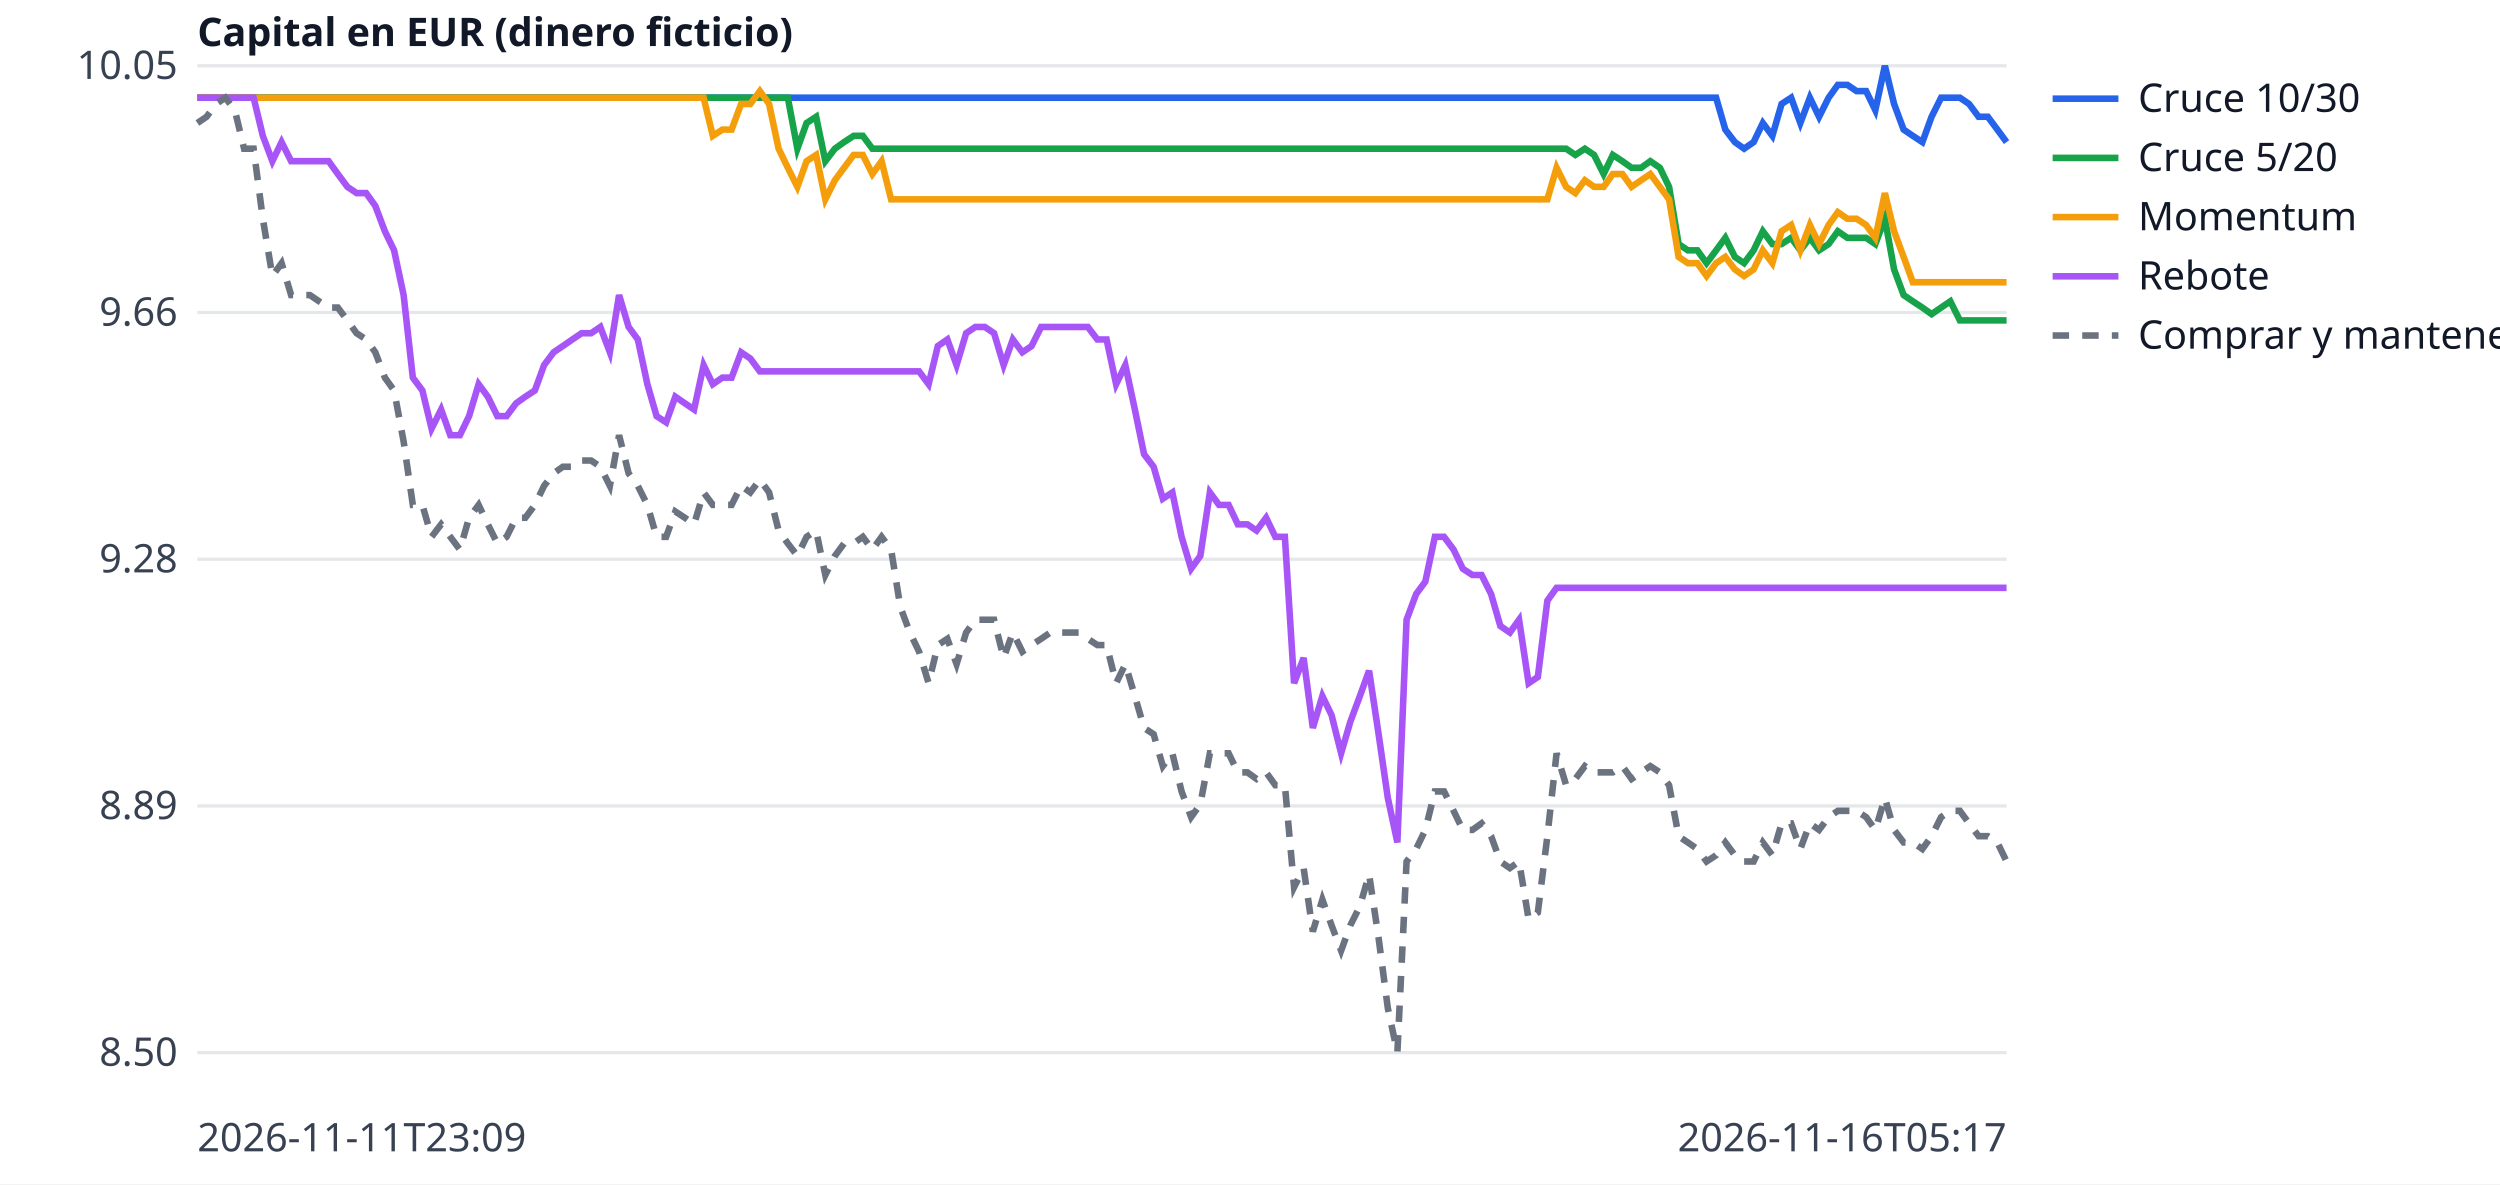
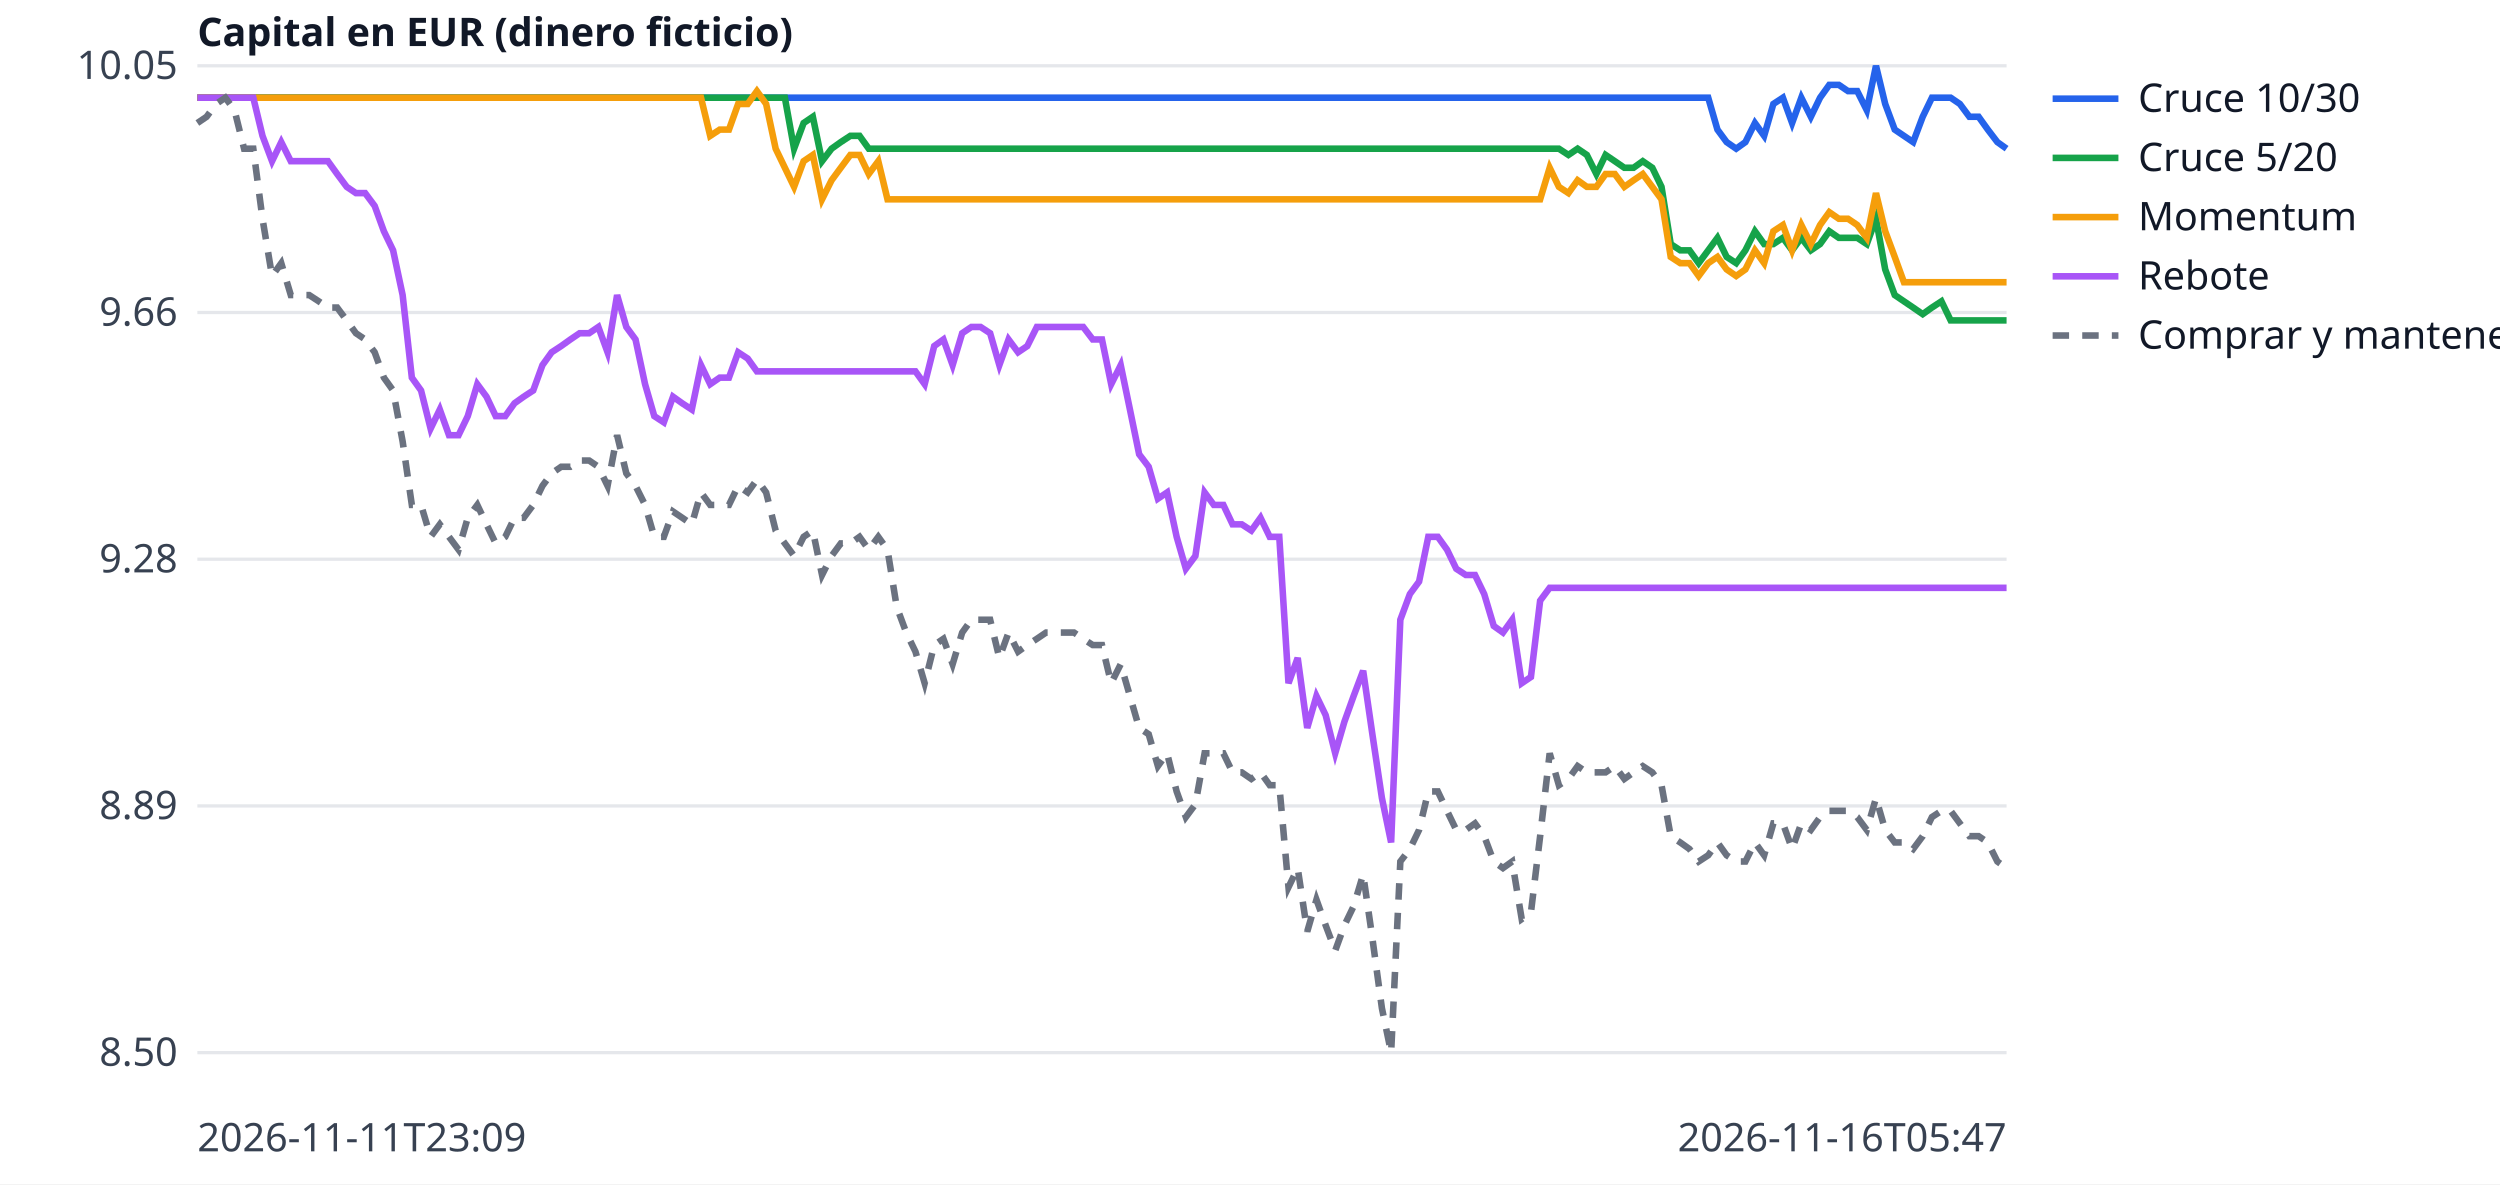
<svg xmlns="http://www.w3.org/2000/svg" width="760" height="360" viewBox="0 0 760 360" font-family="sans-serif" font-size="12">
  <rect width="760" height="360" fill="white" />
  <line x1="60" x2="610" y1="320.0" y2="320.0" stroke="#e5e7eb" />
  <text x="54" y="324.0" text-anchor="end" fill="#374151">8.50</text>
  <line x1="60" x2="610" y1="245.0" y2="245.0" stroke="#e5e7eb" />
  <text x="54" y="249.0" text-anchor="end" fill="#374151">8.89</text>
  <line x1="60" x2="610" y1="170.0" y2="170.0" stroke="#e5e7eb" />
  <text x="54" y="174.0" text-anchor="end" fill="#374151">9.28</text>
  <line x1="60" x2="610" y1="95.0" y2="95.0" stroke="#e5e7eb" />
  <text x="54" y="99.0" text-anchor="end" fill="#374151">9.66</text>
  <line x1="60" x2="610" y1="20.0" y2="20.0" stroke="#e5e7eb" />
  <text x="54" y="24.0" text-anchor="end" fill="#374151">10.05</text>
  <text x="60" y="350" fill="#374151">2026-11-11T23:09</text>
-   <text x="610" y="350" text-anchor="end" fill="#374151">2026-11-16T05:17</text>
+   <text x="610" y="350" text-anchor="end" fill="#374151">2026-11-16T05:47</text>
  <text x="60" y="14" fill="#111827" font-weight="bold">Capital en EUR (dinero ficticio)</text>
-   <polyline points="60.0,29.7 62.8,29.7 65.7,29.7 68.5,29.7 71.4,29.7 74.2,29.7 77.1,29.7 79.9,29.7 82.8,29.7 85.6,29.7 88.5,29.7 91.3,29.7 94.2,29.7 97.0,29.7 99.9,29.7 102.7,29.7 105.6,29.7 108.4,29.7 111.3,29.7 114.1,29.7 117.0,29.7 119.8,29.7 122.7,29.7 125.5,29.7 128.4,29.7 131.2,29.7 134.1,29.7 136.9,29.7 139.8,29.7 142.6,29.7 145.5,29.7 148.3,29.7 151.2,29.7 154.0,29.7 156.9,29.7 159.7,29.7 162.6,29.7 165.4,29.7 168.3,29.7 171.1,29.7 174.0,29.7 176.8,29.7 179.7,29.7 182.5,29.7 185.4,29.7 188.2,29.7 191.1,29.7 193.9,29.7 196.8,29.7 199.6,29.7 202.5,29.7 205.3,29.7 208.2,29.7 211.0,29.7 213.9,29.7 216.7,29.7 219.6,29.7 222.4,29.7 225.3,29.7 228.1,29.7 231.0,29.7 233.8,29.7 236.7,29.7 239.5,29.7 242.4,29.7 245.2,29.7 248.1,29.7 250.9,29.7 253.8,29.7 256.6,29.7 259.5,29.7 262.3,29.7 265.2,29.7 268.0,29.7 270.9,29.7 273.7,29.7 276.6,29.7 279.4,29.7 282.3,29.7 285.1,29.7 288.0,29.7 290.8,29.7 293.7,29.7 296.5,29.7 299.4,29.7 302.2,29.7 305.1,29.7 307.9,29.7 310.8,29.7 313.6,29.7 316.5,29.7 319.3,29.7 322.2,29.7 325.0,29.7 327.9,29.7 330.7,29.7 333.6,29.7 336.4,29.7 339.3,29.7 342.1,29.7 345.0,29.7 347.8,29.7 350.7,29.7 353.5,29.7 356.4,29.7 359.2,29.7 362.1,29.7 364.9,29.7 367.8,29.7 370.6,29.7 373.5,29.7 376.3,29.7 379.2,29.7 382.0,29.7 384.9,29.7 387.7,29.7 390.6,29.7 393.4,29.7 396.3,29.7 399.1,29.7 402.0,29.7 404.8,29.7 407.7,29.7 410.5,29.7 413.4,29.7 416.2,29.7 419.1,29.7 421.9,29.7 424.8,29.7 427.6,29.7 430.5,29.7 433.3,29.7 436.2,29.7 439.0,29.7 441.9,29.7 444.7,29.7 447.6,29.7 450.4,29.7 453.3,29.7 456.1,29.7 459.0,29.7 461.8,29.7 464.7,29.7 467.5,29.7 470.4,29.7 473.2,29.7 476.1,29.7 478.9,29.7 481.8,29.7 484.6,29.7 487.5,29.7 490.3,29.7 493.2,29.7 496.0,29.7 498.9,29.7 501.7,29.7 504.6,29.7 507.4,29.7 510.3,29.7 513.1,29.7 516.0,29.7 518.8,29.7 521.7,29.7 524.5,39.4 527.4,43.2 530.2,45.2 533.1,43.2 535.9,37.4 538.8,41.3 541.6,31.6 544.5,29.7 547.3,37.4 550.2,29.7 553.0,35.5 555.9,29.7 558.7,25.8 561.6,25.8 564.4,27.7 567.3,27.7 570.1,33.5 573.0,20.0 575.8,31.6 578.7,39.4 581.5,41.3 584.4,43.2 587.2,35.5 590.1,29.7 592.9,29.7 595.8,29.7 598.6,31.6 601.5,35.5 604.3,35.5 607.2,39.4 610.0,43.2" fill="none" stroke="#2563eb" stroke-width="2" />
+   <polyline points="60.0,29.7 62.8,29.7 65.7,29.7 68.5,29.7 71.3,29.7 74.2,29.7 77.0,29.7 79.8,29.7 82.7,29.7 85.5,29.7 88.4,29.7 91.2,29.7 94.0,29.7 96.9,29.7 99.7,29.7 102.5,29.7 105.4,29.7 108.2,29.7 111.0,29.7 113.9,29.7 116.7,29.7 119.5,29.7 122.4,29.7 125.2,29.7 128.0,29.7 130.9,29.7 133.7,29.7 136.5,29.7 139.4,29.7 142.2,29.7 145.1,29.7 147.9,29.7 150.7,29.7 153.6,29.7 156.4,29.7 159.2,29.7 162.1,29.7 164.9,29.7 167.7,29.7 170.6,29.7 173.4,29.7 176.2,29.7 179.1,29.7 181.9,29.7 184.7,29.7 187.6,29.7 190.4,29.7 193.2,29.7 196.1,29.7 198.9,29.7 201.8,29.7 204.6,29.7 207.4,29.7 210.3,29.7 213.1,29.7 215.9,29.7 218.8,29.7 221.6,29.7 224.4,29.7 227.3,29.7 230.1,29.7 232.9,29.7 235.8,29.7 238.6,29.7 241.4,29.7 244.3,29.7 247.1,29.7 249.9,29.7 252.8,29.7 255.6,29.7 258.5,29.7 261.3,29.7 264.1,29.7 267.0,29.7 269.8,29.7 272.6,29.7 275.5,29.7 278.3,29.7 281.1,29.7 284.0,29.7 286.8,29.7 289.6,29.7 292.5,29.7 295.3,29.7 298.1,29.7 301.0,29.7 303.8,29.7 306.6,29.7 309.5,29.7 312.3,29.7 315.2,29.7 318.0,29.7 320.8,29.7 323.7,29.7 326.5,29.7 329.3,29.7 332.2,29.7 335.0,29.7 337.8,29.7 340.7,29.7 343.5,29.7 346.3,29.7 349.2,29.7 352.0,29.7 354.8,29.7 357.7,29.7 360.5,29.7 363.4,29.7 366.2,29.7 369.0,29.7 371.9,29.7 374.7,29.7 377.5,29.7 380.4,29.7 383.2,29.7 386.0,29.7 388.9,29.7 391.7,29.7 394.5,29.7 397.4,29.7 400.2,29.7 403.0,29.7 405.9,29.7 408.7,29.7 411.5,29.7 414.4,29.7 417.2,29.7 420.1,29.7 422.9,29.7 425.7,29.7 428.6,29.7 431.4,29.7 434.2,29.7 437.1,29.7 439.9,29.7 442.7,29.7 445.6,29.7 448.4,29.7 451.2,29.7 454.1,29.7 456.9,29.7 459.7,29.7 462.6,29.7 465.4,29.7 468.2,29.7 471.1,29.7 473.9,29.7 476.8,29.7 479.6,29.7 482.4,29.7 485.3,29.7 488.1,29.7 490.9,29.7 493.8,29.7 496.6,29.7 499.4,29.7 502.3,29.7 505.1,29.7 507.9,29.7 510.8,29.7 513.6,29.7 516.4,29.7 519.3,29.7 522.1,39.4 524.9,43.2 527.8,45.2 530.6,43.2 533.5,37.4 536.3,41.3 539.1,31.6 542.0,29.7 544.8,37.4 547.6,29.7 550.5,35.5 553.3,29.7 556.1,25.8 559.0,25.8 561.8,27.7 564.6,27.7 567.5,33.5 570.3,20.0 573.1,31.6 576.0,39.4 578.8,41.3 581.6,43.2 584.5,35.5 587.3,29.7 590.2,29.7 593.0,29.7 595.8,31.6 598.7,35.5 601.5,35.5 604.3,39.4 607.2,43.2 610.0,45.2" fill="none" stroke="#2563eb" stroke-width="2" />
  <line x1="624" x2="644" y1="30" y2="30" stroke="#2563eb" stroke-width="2" />
  <text x="650" y="34" fill="#111827">Cruce 10/30</text>
-   <polyline points="60.0,29.7 62.8,29.7 65.7,29.7 68.5,29.7 71.4,29.7 74.2,29.7 77.1,29.7 79.9,29.7 82.8,29.7 85.6,29.7 88.5,29.7 91.3,29.7 94.2,29.7 97.0,29.7 99.9,29.7 102.7,29.7 105.6,29.7 108.4,29.7 111.3,29.7 114.1,29.7 117.0,29.7 119.8,29.7 122.7,29.7 125.5,29.7 128.4,29.7 131.2,29.7 134.1,29.7 136.9,29.7 139.8,29.7 142.6,29.7 145.5,29.7 148.3,29.7 151.2,29.7 154.0,29.7 156.9,29.7 159.7,29.7 162.6,29.7 165.4,29.7 168.3,29.7 171.1,29.7 174.0,29.7 176.8,29.7 179.7,29.7 182.5,29.7 185.4,29.7 188.2,29.7 191.1,29.7 193.9,29.7 196.8,29.7 199.6,29.7 202.5,29.7 205.3,29.7 208.2,29.7 211.0,29.7 213.9,29.7 216.7,29.7 219.6,29.7 222.4,29.7 225.3,29.7 228.1,29.7 231.0,29.7 233.8,29.7 236.7,29.7 239.5,29.7 242.4,45.2 245.2,37.4 248.1,35.5 250.9,49.0 253.8,45.2 256.6,43.2 259.5,41.3 262.3,41.3 265.2,45.2 268.0,45.2 270.9,45.2 273.7,45.2 276.6,45.2 279.4,45.2 282.3,45.2 285.1,45.2 288.0,45.2 290.8,45.2 293.7,45.2 296.5,45.2 299.4,45.2 302.2,45.2 305.1,45.2 307.9,45.2 310.8,45.2 313.6,45.2 316.5,45.2 319.3,45.2 322.2,45.2 325.0,45.2 327.9,45.2 330.7,45.2 333.6,45.2 336.4,45.2 339.3,45.2 342.1,45.2 345.0,45.2 347.8,45.2 350.7,45.2 353.5,45.2 356.4,45.2 359.2,45.2 362.1,45.2 364.9,45.2 367.8,45.2 370.6,45.2 373.5,45.2 376.3,45.2 379.2,45.2 382.0,45.2 384.9,45.2 387.7,45.2 390.6,45.2 393.4,45.2 396.3,45.2 399.1,45.2 402.0,45.2 404.8,45.2 407.7,45.2 410.5,45.2 413.4,45.2 416.2,45.2 419.1,45.2 421.9,45.2 424.8,45.2 427.6,45.2 430.5,45.2 433.3,45.2 436.2,45.2 439.0,45.2 441.9,45.2 444.7,45.2 447.6,45.2 450.4,45.2 453.3,45.2 456.1,45.2 459.0,45.2 461.8,45.2 464.7,45.2 467.5,45.2 470.4,45.2 473.2,45.2 476.1,45.2 478.9,47.1 481.8,45.2 484.6,47.1 487.5,52.9 490.3,47.1 493.2,49.0 496.0,51.0 498.9,51.0 501.7,49.0 504.6,51.0 507.4,56.8 510.3,74.2 513.1,76.1 516.0,76.1 518.8,80.0 521.7,76.1 524.5,72.3 527.4,78.1 530.2,80.0 533.1,76.1 535.9,70.3 538.8,74.2 541.6,74.2 544.5,72.3 547.3,76.1 550.2,72.3 553.0,76.1 555.9,74.2 558.7,70.3 561.6,72.3 564.4,72.3 567.3,72.3 570.1,74.2 573.0,66.5 575.8,81.9 578.7,89.7 581.5,91.6 584.4,93.5 587.2,95.5 590.1,93.5 592.9,91.6 595.8,97.4 598.6,97.4 601.5,97.4 604.3,97.4 607.2,97.4 610.0,97.4" fill="none" stroke="#16a34a" stroke-width="2" />
+   <polyline points="60.0,29.7 62.8,29.7 65.7,29.7 68.5,29.7 71.3,29.7 74.2,29.7 77.0,29.7 79.8,29.7 82.7,29.7 85.5,29.7 88.4,29.7 91.2,29.7 94.0,29.7 96.9,29.7 99.7,29.7 102.5,29.7 105.4,29.7 108.2,29.7 111.0,29.7 113.9,29.7 116.7,29.7 119.5,29.7 122.4,29.7 125.2,29.7 128.0,29.7 130.9,29.7 133.7,29.7 136.5,29.7 139.4,29.7 142.2,29.7 145.1,29.7 147.9,29.7 150.7,29.7 153.6,29.7 156.4,29.7 159.2,29.7 162.1,29.7 164.9,29.7 167.7,29.7 170.6,29.7 173.4,29.7 176.2,29.7 179.1,29.7 181.9,29.7 184.7,29.7 187.6,29.7 190.4,29.7 193.2,29.7 196.1,29.7 198.9,29.7 201.8,29.7 204.6,29.7 207.4,29.7 210.3,29.7 213.1,29.7 215.9,29.7 218.8,29.7 221.6,29.7 224.4,29.7 227.3,29.7 230.1,29.7 232.9,29.7 235.8,29.7 238.6,29.7 241.4,45.2 244.3,37.4 247.1,35.5 249.9,49.0 252.8,45.2 255.6,43.2 258.5,41.3 261.3,41.3 264.1,45.2 267.0,45.2 269.8,45.2 272.6,45.2 275.5,45.2 278.3,45.2 281.1,45.2 284.0,45.2 286.8,45.2 289.6,45.2 292.5,45.2 295.3,45.2 298.1,45.2 301.0,45.2 303.8,45.2 306.6,45.2 309.5,45.2 312.3,45.2 315.2,45.2 318.0,45.2 320.8,45.2 323.7,45.2 326.5,45.2 329.3,45.2 332.2,45.2 335.0,45.2 337.8,45.2 340.7,45.2 343.5,45.2 346.3,45.2 349.2,45.2 352.0,45.2 354.8,45.2 357.7,45.2 360.5,45.2 363.4,45.2 366.2,45.2 369.0,45.2 371.9,45.2 374.7,45.2 377.5,45.2 380.4,45.2 383.2,45.2 386.0,45.2 388.9,45.2 391.7,45.2 394.5,45.2 397.4,45.2 400.2,45.2 403.0,45.2 405.9,45.2 408.7,45.2 411.5,45.2 414.4,45.2 417.2,45.2 420.1,45.2 422.9,45.2 425.7,45.2 428.6,45.2 431.4,45.2 434.2,45.2 437.1,45.2 439.9,45.2 442.7,45.2 445.6,45.2 448.4,45.2 451.2,45.2 454.1,45.2 456.9,45.2 459.7,45.2 462.6,45.2 465.4,45.2 468.2,45.2 471.1,45.2 473.9,45.2 476.8,47.1 479.6,45.2 482.4,47.1 485.3,52.9 488.1,47.1 490.9,49.0 493.8,51.0 496.6,51.0 499.4,49.0 502.3,51.0 505.1,56.8 507.9,74.2 510.8,76.1 513.6,76.1 516.4,80.0 519.3,76.1 522.1,72.3 524.9,78.1 527.8,80.0 530.6,76.1 533.5,70.3 536.3,74.2 539.1,74.2 542.0,72.3 544.8,76.1 547.6,72.3 550.5,76.1 553.3,74.2 556.1,70.3 559.0,72.3 561.8,72.3 564.6,72.3 567.5,74.2 570.3,66.5 573.1,81.9 576.0,89.7 578.8,91.6 581.6,93.5 584.5,95.5 587.3,93.5 590.2,91.6 593.0,97.4 595.8,97.4 598.7,97.4 601.5,97.4 604.3,97.4 607.2,97.4 610.0,97.4" fill="none" stroke="#16a34a" stroke-width="2" />
  <line x1="624" x2="644" y1="48" y2="48" stroke="#16a34a" stroke-width="2" />
  <text x="650" y="52" fill="#111827">Cruce 5/20</text>
-   <polyline points="60.0,29.7 62.8,29.7 65.7,29.7 68.5,29.7 71.4,29.7 74.2,29.7 77.1,29.7 79.9,29.7 82.8,29.7 85.6,29.7 88.5,29.7 91.3,29.7 94.2,29.7 97.0,29.7 99.9,29.7 102.7,29.7 105.6,29.7 108.4,29.7 111.3,29.7 114.1,29.7 117.0,29.7 119.8,29.7 122.7,29.7 125.5,29.7 128.4,29.7 131.2,29.7 134.1,29.7 136.9,29.7 139.8,29.7 142.6,29.7 145.5,29.7 148.3,29.7 151.2,29.7 154.0,29.7 156.9,29.7 159.7,29.7 162.6,29.7 165.4,29.7 168.3,29.7 171.1,29.7 174.0,29.7 176.8,29.7 179.7,29.7 182.5,29.7 185.4,29.7 188.2,29.7 191.1,29.7 193.9,29.7 196.8,29.7 199.6,29.7 202.5,29.7 205.3,29.7 208.2,29.7 211.0,29.7 213.9,29.7 216.7,41.3 219.6,39.4 222.4,39.4 225.3,31.6 228.1,31.6 231.0,27.7 233.8,31.6 236.7,45.2 239.5,51.0 242.4,56.8 245.2,49.0 248.1,47.1 250.9,60.6 253.8,54.8 256.6,51.0 259.5,47.1 262.3,47.1 265.2,52.9 268.0,49.0 270.9,60.6 273.7,60.6 276.6,60.6 279.4,60.6 282.3,60.6 285.1,60.6 288.0,60.6 290.8,60.6 293.7,60.6 296.5,60.6 299.4,60.6 302.2,60.6 305.1,60.6 307.9,60.6 310.8,60.6 313.6,60.6 316.5,60.6 319.3,60.6 322.2,60.6 325.0,60.6 327.9,60.6 330.7,60.6 333.6,60.6 336.4,60.6 339.3,60.6 342.1,60.6 345.0,60.6 347.8,60.6 350.7,60.6 353.5,60.6 356.4,60.6 359.2,60.6 362.1,60.6 364.9,60.6 367.8,60.6 370.6,60.6 373.5,60.6 376.3,60.6 379.2,60.6 382.0,60.6 384.9,60.6 387.7,60.6 390.6,60.6 393.4,60.6 396.3,60.6 399.1,60.6 402.0,60.6 404.8,60.6 407.7,60.6 410.5,60.6 413.4,60.6 416.2,60.6 419.1,60.6 421.9,60.6 424.8,60.6 427.6,60.6 430.5,60.6 433.3,60.6 436.2,60.6 439.0,60.6 441.9,60.6 444.7,60.6 447.6,60.6 450.4,60.6 453.3,60.6 456.1,60.6 459.0,60.6 461.8,60.6 464.7,60.6 467.5,60.6 470.4,60.6 473.2,51.0 476.1,56.8 478.9,58.7 481.8,54.8 484.6,56.8 487.5,56.8 490.3,52.9 493.2,52.9 496.0,56.8 498.9,54.8 501.7,52.9 504.6,56.8 507.4,60.6 510.3,78.1 513.1,80.0 516.0,80.0 518.8,83.9 521.7,80.0 524.5,78.1 527.4,81.9 530.2,83.9 533.1,81.9 535.9,76.1 538.8,80.0 541.6,70.3 544.5,68.4 547.3,76.1 550.2,68.4 553.0,74.2 555.9,68.4 558.7,64.5 561.6,66.5 564.4,66.5 567.3,68.4 570.1,72.3 573.0,58.7 575.8,70.3 578.7,78.1 581.5,85.8 584.4,85.8 587.2,85.8 590.1,85.8 592.9,85.8 595.8,85.8 598.6,85.8 601.5,85.8 604.3,85.8 607.2,85.8 610.0,85.8" fill="none" stroke="#f59e0b" stroke-width="2" />
+   <polyline points="60.0,29.7 62.8,29.7 65.7,29.7 68.5,29.7 71.3,29.7 74.2,29.7 77.0,29.7 79.8,29.7 82.7,29.7 85.5,29.7 88.4,29.7 91.2,29.7 94.0,29.7 96.9,29.7 99.7,29.7 102.5,29.7 105.4,29.7 108.2,29.7 111.0,29.7 113.9,29.7 116.7,29.7 119.5,29.7 122.4,29.7 125.2,29.7 128.0,29.7 130.9,29.7 133.7,29.7 136.5,29.7 139.4,29.7 142.2,29.7 145.1,29.7 147.9,29.7 150.7,29.7 153.6,29.7 156.4,29.7 159.2,29.7 162.1,29.7 164.9,29.7 167.7,29.7 170.6,29.7 173.4,29.7 176.2,29.7 179.1,29.7 181.9,29.7 184.7,29.7 187.6,29.7 190.4,29.7 193.2,29.7 196.1,29.7 198.9,29.7 201.8,29.7 204.6,29.7 207.4,29.7 210.3,29.7 213.1,29.7 215.9,41.3 218.8,39.4 221.6,39.4 224.4,31.6 227.3,31.6 230.1,27.7 232.9,31.6 235.8,45.2 238.6,51.0 241.4,56.8 244.3,49.0 247.1,47.1 249.9,60.6 252.8,54.8 255.6,51.0 258.5,47.1 261.3,47.1 264.1,52.9 267.0,49.0 269.8,60.6 272.6,60.6 275.5,60.6 278.3,60.6 281.1,60.6 284.0,60.6 286.8,60.6 289.6,60.6 292.5,60.6 295.3,60.6 298.1,60.6 301.0,60.6 303.8,60.6 306.6,60.6 309.5,60.6 312.3,60.6 315.2,60.6 318.0,60.6 320.8,60.6 323.7,60.6 326.5,60.6 329.3,60.6 332.2,60.6 335.0,60.6 337.8,60.6 340.7,60.6 343.5,60.6 346.3,60.6 349.2,60.6 352.0,60.6 354.8,60.6 357.7,60.6 360.5,60.6 363.4,60.6 366.2,60.6 369.0,60.6 371.9,60.6 374.7,60.6 377.5,60.6 380.4,60.6 383.2,60.6 386.0,60.6 388.9,60.6 391.7,60.6 394.5,60.6 397.4,60.6 400.2,60.6 403.0,60.6 405.9,60.6 408.7,60.6 411.5,60.6 414.4,60.6 417.2,60.6 420.1,60.6 422.9,60.6 425.7,60.6 428.6,60.6 431.4,60.6 434.2,60.6 437.1,60.6 439.9,60.6 442.7,60.6 445.6,60.6 448.4,60.6 451.2,60.6 454.1,60.6 456.9,60.6 459.7,60.6 462.6,60.6 465.4,60.6 468.2,60.6 471.1,51.0 473.9,56.8 476.8,58.7 479.6,54.8 482.4,56.8 485.3,56.8 488.1,52.9 490.9,52.9 493.8,56.8 496.6,54.8 499.4,52.9 502.3,56.8 505.1,60.6 507.9,78.1 510.8,80.0 513.6,80.0 516.4,83.9 519.3,80.0 522.1,78.1 524.9,81.9 527.8,83.9 530.6,81.9 533.5,76.1 536.3,80.0 539.1,70.3 542.0,68.4 544.8,76.1 547.6,68.4 550.5,74.2 553.3,68.4 556.1,64.5 559.0,66.5 561.8,66.5 564.6,68.4 567.5,72.3 570.3,58.7 573.1,70.3 576.0,78.1 578.8,85.8 581.6,85.8 584.5,85.8 587.3,85.8 590.2,85.8 593.0,85.8 595.8,85.8 598.7,85.8 601.5,85.8 604.3,85.8 607.2,85.8 610.0,85.8" fill="none" stroke="#f59e0b" stroke-width="2" />
  <line x1="624" x2="644" y1="66" y2="66" stroke="#f59e0b" stroke-width="2" />
  <text x="650" y="70" fill="#111827">Momentum</text>
-   <polyline points="60.0,29.7 62.8,29.7 65.7,29.7 68.5,29.7 71.4,29.7 74.2,29.7 77.1,29.7 79.9,41.3 82.8,49.0 85.6,43.2 88.5,49.0 91.3,49.0 94.2,49.0 97.0,49.0 99.9,49.0 102.7,52.9 105.6,56.8 108.4,58.7 111.3,58.7 114.1,62.6 117.0,70.3 119.8,76.1 122.7,89.7 125.5,114.8 128.4,118.7 131.2,130.3 134.1,124.5 136.9,132.3 139.8,132.3 142.6,126.5 145.5,116.8 148.3,120.6 151.2,126.5 154.0,126.5 156.9,122.6 159.7,120.6 162.6,118.7 165.4,111.0 168.3,107.1 171.1,105.2 174.0,103.2 176.8,101.3 179.7,101.3 182.5,99.4 185.4,107.1 188.2,89.7 191.1,99.4 193.9,103.2 196.8,116.8 199.6,126.5 202.5,128.4 205.3,120.6 208.2,122.6 211.0,124.5 213.9,111.0 216.7,116.8 219.6,114.8 222.4,114.8 225.3,107.1 228.1,109.0 231.0,112.9 233.8,112.9 236.7,112.9 239.5,112.9 242.4,112.9 245.2,112.9 248.1,112.9 250.9,112.9 253.8,112.9 256.6,112.9 259.5,112.9 262.3,112.9 265.2,112.9 268.0,112.9 270.9,112.9 273.7,112.9 276.6,112.9 279.4,112.9 282.3,116.8 285.1,105.2 288.0,103.2 290.8,111.0 293.7,101.3 296.5,99.4 299.4,99.4 302.2,101.3 305.1,111.0 307.9,103.2 310.8,107.1 313.6,105.2 316.5,99.4 319.3,99.4 322.2,99.4 325.0,99.4 327.9,99.4 330.7,99.4 333.6,103.2 336.4,103.2 339.3,116.8 342.1,111.0 345.0,124.5 347.8,138.1 350.7,141.9 353.5,151.6 356.4,149.7 359.2,163.2 362.1,172.9 364.9,169.0 367.8,149.7 370.6,153.5 373.5,153.5 376.3,159.4 379.2,159.4 382.0,161.3 384.9,157.4 387.7,163.2 390.6,163.2 393.4,207.7 396.3,200.0 399.1,221.3 402.0,211.6 404.8,217.4 407.7,229.0 410.5,219.4 413.4,211.6 416.2,203.9 419.1,223.2 421.9,242.6 424.8,256.1 427.6,188.4 430.5,180.6 433.3,176.8 436.2,163.2 439.0,163.2 441.9,167.1 444.7,172.9 447.6,174.8 450.4,174.8 453.3,180.6 456.1,190.3 459.0,192.3 461.8,188.4 464.7,207.7 467.5,205.8 470.4,182.6 473.2,178.7 476.1,178.7 478.9,178.7 481.8,178.7 484.6,178.7 487.5,178.7 490.3,178.7 493.2,178.7 496.0,178.7 498.9,178.7 501.7,178.7 504.6,178.7 507.4,178.7 510.3,178.7 513.1,178.7 516.0,178.7 518.8,178.7 521.7,178.7 524.5,178.7 527.4,178.7 530.2,178.7 533.1,178.7 535.9,178.7 538.8,178.7 541.6,178.7 544.5,178.7 547.3,178.7 550.2,178.7 553.0,178.7 555.9,178.7 558.7,178.7 561.6,178.7 564.4,178.7 567.3,178.7 570.1,178.7 573.0,178.7 575.8,178.7 578.7,178.7 581.5,178.7 584.4,178.7 587.2,178.7 590.1,178.7 592.9,178.7 595.8,178.7 598.6,178.7 601.5,178.7 604.3,178.7 607.2,178.7 610.0,178.7" fill="none" stroke="#a855f7" stroke-width="2" />
+   <polyline points="60.0,29.7 62.8,29.7 65.7,29.7 68.5,29.7 71.3,29.7 74.2,29.7 77.0,29.7 79.8,41.3 82.7,49.0 85.5,43.2 88.4,49.0 91.2,49.0 94.0,49.0 96.9,49.0 99.7,49.0 102.5,52.9 105.4,56.8 108.2,58.7 111.0,58.7 113.9,62.6 116.7,70.3 119.5,76.1 122.4,89.7 125.2,114.8 128.0,118.7 130.9,130.3 133.7,124.5 136.5,132.3 139.4,132.3 142.2,126.5 145.1,116.8 147.9,120.6 150.7,126.5 153.6,126.5 156.4,122.6 159.2,120.6 162.1,118.7 164.9,111.0 167.7,107.1 170.6,105.2 173.4,103.2 176.2,101.3 179.1,101.3 181.9,99.4 184.7,107.1 187.6,89.7 190.4,99.4 193.2,103.2 196.1,116.8 198.9,126.5 201.8,128.4 204.6,120.6 207.4,122.6 210.3,124.5 213.1,111.0 215.9,116.8 218.8,114.8 221.6,114.8 224.4,107.1 227.3,109.0 230.1,112.9 232.9,112.9 235.8,112.9 238.6,112.9 241.4,112.9 244.3,112.9 247.1,112.9 249.9,112.9 252.8,112.9 255.6,112.9 258.5,112.9 261.3,112.9 264.1,112.9 267.0,112.9 269.8,112.9 272.6,112.9 275.5,112.9 278.3,112.9 281.1,116.8 284.0,105.2 286.8,103.2 289.6,111.0 292.5,101.3 295.3,99.4 298.1,99.4 301.0,101.3 303.8,111.0 306.6,103.2 309.5,107.1 312.3,105.2 315.2,99.4 318.0,99.4 320.8,99.4 323.7,99.4 326.5,99.4 329.3,99.4 332.2,103.2 335.0,103.2 337.8,116.8 340.7,111.0 343.5,124.5 346.3,138.1 349.2,141.9 352.0,151.6 354.8,149.7 357.7,163.2 360.5,172.9 363.4,169.0 366.2,149.7 369.0,153.5 371.9,153.5 374.7,159.4 377.5,159.4 380.4,161.3 383.2,157.4 386.0,163.2 388.9,163.2 391.7,207.7 394.5,200.0 397.4,221.3 400.2,211.6 403.0,217.4 405.9,229.0 408.7,219.4 411.5,211.6 414.4,203.9 417.2,223.2 420.1,242.6 422.9,256.1 425.7,188.4 428.6,180.6 431.4,176.8 434.2,163.2 437.1,163.2 439.9,167.1 442.7,172.9 445.6,174.8 448.4,174.8 451.2,180.6 454.1,190.3 456.9,192.3 459.7,188.4 462.6,207.7 465.4,205.8 468.2,182.6 471.1,178.7 473.9,178.7 476.8,178.7 479.6,178.7 482.4,178.7 485.3,178.7 488.1,178.7 490.9,178.7 493.8,178.7 496.6,178.7 499.4,178.7 502.3,178.7 505.1,178.7 507.9,178.7 510.8,178.7 513.6,178.7 516.4,178.7 519.3,178.7 522.1,178.7 524.9,178.7 527.8,178.7 530.6,178.7 533.5,178.7 536.3,178.7 539.1,178.7 542.0,178.7 544.8,178.7 547.6,178.7 550.5,178.7 553.3,178.7 556.1,178.7 559.0,178.7 561.8,178.7 564.6,178.7 567.5,178.7 570.3,178.7 573.1,178.7 576.0,178.7 578.8,178.7 581.6,178.7 584.5,178.7 587.3,178.7 590.2,178.7 593.0,178.7 595.8,178.7 598.7,178.7 601.5,178.7 604.3,178.7 607.2,178.7 610.0,178.7" fill="none" stroke="#a855f7" stroke-width="2" />
  <line x1="624" x2="644" y1="84" y2="84" stroke="#a855f7" stroke-width="2" />
  <text x="650" y="88" fill="#111827">Rebote</text>
-   <polyline points="60.0,37.4 62.8,35.5 65.7,31.6 68.5,29.7 71.4,33.5 74.2,45.2 77.1,45.2 79.9,66.5 82.8,83.9 85.6,80.0 88.5,89.7 91.3,89.7 94.2,89.7 97.0,91.6 99.9,93.5 102.7,93.5 105.6,97.4 108.4,101.3 111.3,103.2 114.1,107.1 117.0,114.8 119.8,118.7 122.7,134.2 125.5,153.5 128.4,153.5 131.2,163.2 134.1,159.4 136.9,163.2 139.8,167.1 142.6,157.4 145.5,153.5 148.3,159.4 151.2,165.2 154.0,163.2 156.9,157.4 159.7,157.4 162.6,153.5 165.4,147.7 168.3,143.9 171.1,141.9 174.0,141.9 176.8,140.0 179.7,140.0 182.5,141.9 185.4,147.7 188.2,132.3 191.1,143.9 193.9,147.7 196.8,153.5 199.6,163.2 202.5,163.2 205.3,155.5 208.2,157.4 211.0,159.4 213.9,149.7 216.7,153.5 219.6,153.5 222.4,153.5 225.3,147.7 228.1,149.7 231.0,145.8 233.8,149.7 236.7,161.3 239.5,165.2 242.4,169.0 245.2,163.2 248.1,161.3 250.9,174.8 253.8,169.0 256.6,165.2 259.5,165.2 262.3,163.2 265.2,167.1 268.0,163.2 270.9,167.1 273.7,184.5 276.6,192.3 279.4,198.1 282.3,207.7 285.1,196.1 288.0,194.2 290.8,201.9 293.7,192.3 296.5,188.4 299.4,188.4 302.2,188.4 305.1,200.0 307.9,192.3 310.8,198.1 313.6,196.1 316.5,194.2 319.3,192.3 322.2,192.3 325.0,192.3 327.9,192.3 330.7,194.2 333.6,196.1 336.4,196.1 339.3,207.7 342.1,201.9 345.0,211.6 347.8,221.3 350.7,223.2 353.5,232.9 356.4,229.0 359.2,240.6 362.1,248.4 364.9,244.5 367.8,229.0 370.6,229.0 373.5,229.0 376.3,234.8 379.2,234.8 382.0,236.8 384.9,234.8 387.7,238.7 390.6,238.7 393.4,269.7 396.3,263.9 399.1,283.2 402.0,273.5 404.8,281.3 407.7,289.0 410.5,281.3 413.4,275.5 416.2,265.8 419.1,285.2 421.9,306.5 424.8,320.0 427.6,261.9 430.5,258.1 433.3,252.3 436.2,240.6 439.0,240.6 441.9,246.5 444.7,252.3 447.6,252.3 450.4,250.3 453.3,254.2 456.1,261.9 459.0,263.9 461.8,261.9 464.7,279.4 467.5,277.4 470.4,254.2 473.2,229.0 476.1,238.7 478.9,236.8 481.8,232.9 484.6,234.8 487.5,234.8 490.3,234.8 493.2,232.9 496.0,236.8 498.9,234.8 501.7,232.9 504.6,234.8 507.4,238.7 510.3,254.2 513.1,256.1 516.0,258.1 518.8,261.9 521.7,260.0 524.5,256.1 527.4,260.0 530.2,261.9 533.1,261.9 535.9,256.1 538.8,260.0 541.6,250.3 544.5,250.3 547.3,258.1 550.2,250.3 553.0,252.3 555.9,248.4 558.7,246.5 561.6,246.5 564.4,246.5 567.3,248.4 570.1,252.3 573.0,242.6 575.8,252.3 578.7,256.1 581.5,256.1 584.4,258.1 587.2,254.2 590.1,248.4 592.9,246.5 595.8,246.5 598.6,250.3 601.5,254.2 604.3,254.2 607.2,256.1 610.0,261.9" fill="none" stroke="#6b7280" stroke-width="2" stroke-dasharray="5 4" />
+   <polyline points="60.0,37.4 62.8,35.5 65.7,31.6 68.5,29.7 71.3,33.5 74.2,45.2 77.0,45.2 79.8,66.5 82.7,83.9 85.5,80.0 88.4,89.7 91.2,89.7 94.0,89.7 96.9,91.6 99.7,93.5 102.5,93.5 105.4,97.4 108.2,101.3 111.0,103.2 113.9,107.1 116.7,114.8 119.5,118.7 122.4,134.2 125.2,153.5 128.0,153.5 130.9,163.2 133.7,159.4 136.5,163.2 139.4,167.1 142.2,157.4 145.1,153.5 147.9,159.4 150.7,165.2 153.6,163.2 156.4,157.4 159.2,157.4 162.1,153.5 164.9,147.7 167.7,143.9 170.6,141.9 173.4,141.9 176.2,140.0 179.1,140.0 181.9,141.9 184.7,147.7 187.6,132.3 190.4,143.9 193.2,147.7 196.1,153.5 198.9,163.2 201.8,163.2 204.6,155.5 207.4,157.4 210.3,159.4 213.1,149.7 215.9,153.5 218.8,153.5 221.6,153.5 224.4,147.7 227.3,149.7 230.1,145.8 232.9,149.7 235.8,161.3 238.6,165.2 241.4,169.0 244.3,163.2 247.1,161.3 249.9,174.8 252.8,169.0 255.6,165.2 258.5,165.2 261.3,163.2 264.1,167.1 267.0,163.2 269.8,167.1 272.6,184.5 275.5,192.3 278.3,198.1 281.1,207.7 284.0,196.1 286.8,194.2 289.6,201.9 292.5,192.3 295.3,188.4 298.1,188.4 301.0,188.4 303.8,200.0 306.6,192.3 309.5,198.1 312.3,196.1 315.2,194.2 318.0,192.3 320.8,192.3 323.7,192.3 326.5,192.3 329.3,194.2 332.2,196.1 335.0,196.1 337.8,207.7 340.7,201.9 343.5,211.6 346.3,221.3 349.2,223.2 352.0,232.9 354.8,229.0 357.7,240.6 360.5,248.4 363.4,244.5 366.2,229.0 369.0,229.0 371.9,229.0 374.7,234.8 377.5,234.8 380.4,236.8 383.2,234.8 386.0,238.7 388.9,238.7 391.7,269.7 394.5,263.9 397.4,283.2 400.2,273.5 403.0,281.3 405.9,289.0 408.7,281.3 411.5,275.5 414.4,265.8 417.2,285.2 420.1,306.5 422.9,320.0 425.7,261.9 428.6,258.1 431.4,252.3 434.2,240.6 437.1,240.6 439.9,246.5 442.7,252.3 445.6,252.3 448.4,250.3 451.2,254.2 454.1,261.9 456.9,263.9 459.7,261.9 462.6,279.4 465.4,277.4 468.2,254.2 471.1,229.0 473.9,238.7 476.8,236.8 479.6,232.9 482.4,234.8 485.3,234.8 488.1,234.8 490.9,232.9 493.8,236.8 496.6,234.8 499.4,232.9 502.3,234.8 505.1,238.7 507.9,254.2 510.8,256.1 513.6,258.1 516.4,261.9 519.3,260.0 522.1,256.1 524.9,260.0 527.8,261.9 530.6,261.9 533.5,256.1 536.3,260.0 539.1,250.3 542.0,250.3 544.8,258.1 547.6,250.3 550.5,252.3 553.3,248.4 556.1,246.5 559.0,246.5 561.8,246.5 564.6,248.4 567.5,252.3 570.3,242.6 573.1,252.3 576.0,256.1 578.8,256.1 581.6,258.1 584.5,254.2 587.3,248.4 590.2,246.5 593.0,246.5 595.8,250.3 598.7,254.2 601.5,254.2 604.3,256.1 607.2,261.9 610.0,263.9" fill="none" stroke="#6b7280" stroke-width="2" stroke-dasharray="5 4" />
  <line x1="624" x2="644" y1="102" y2="102" stroke="#6b7280" stroke-width="2" stroke-dasharray="5 4" />
  <text x="650" y="106" fill="#111827">Comprar y mantener</text>
</svg>
